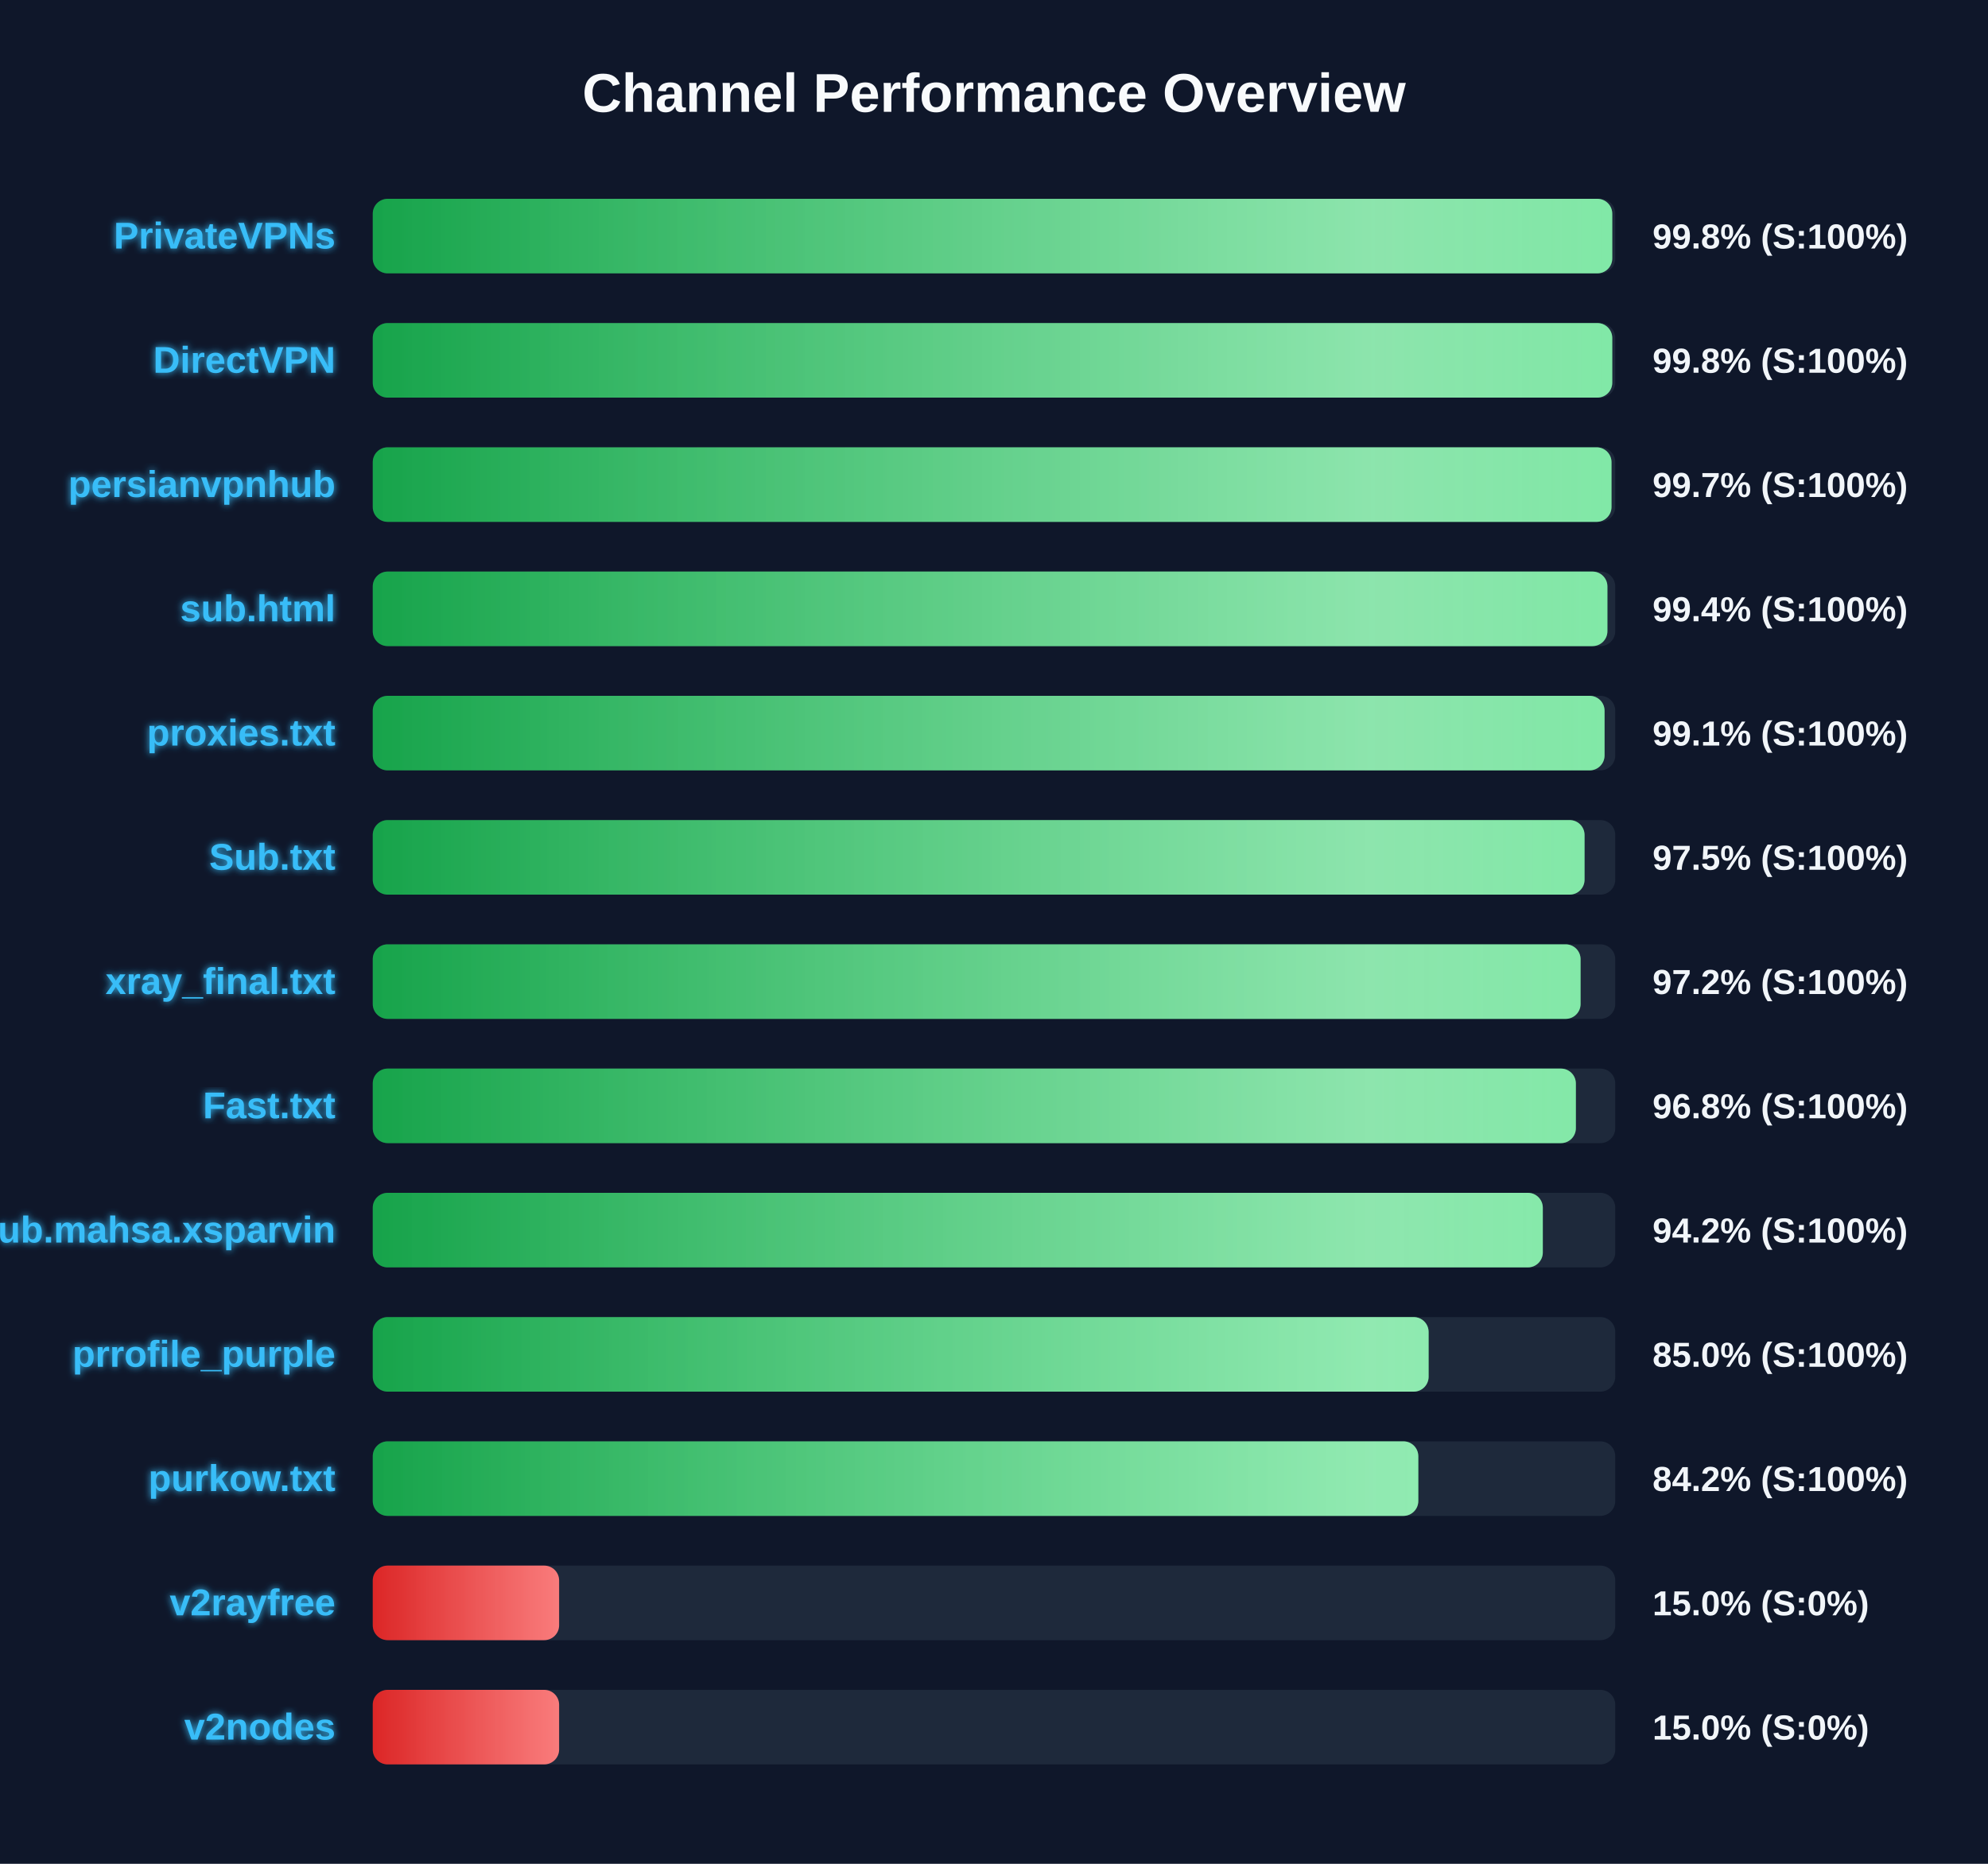
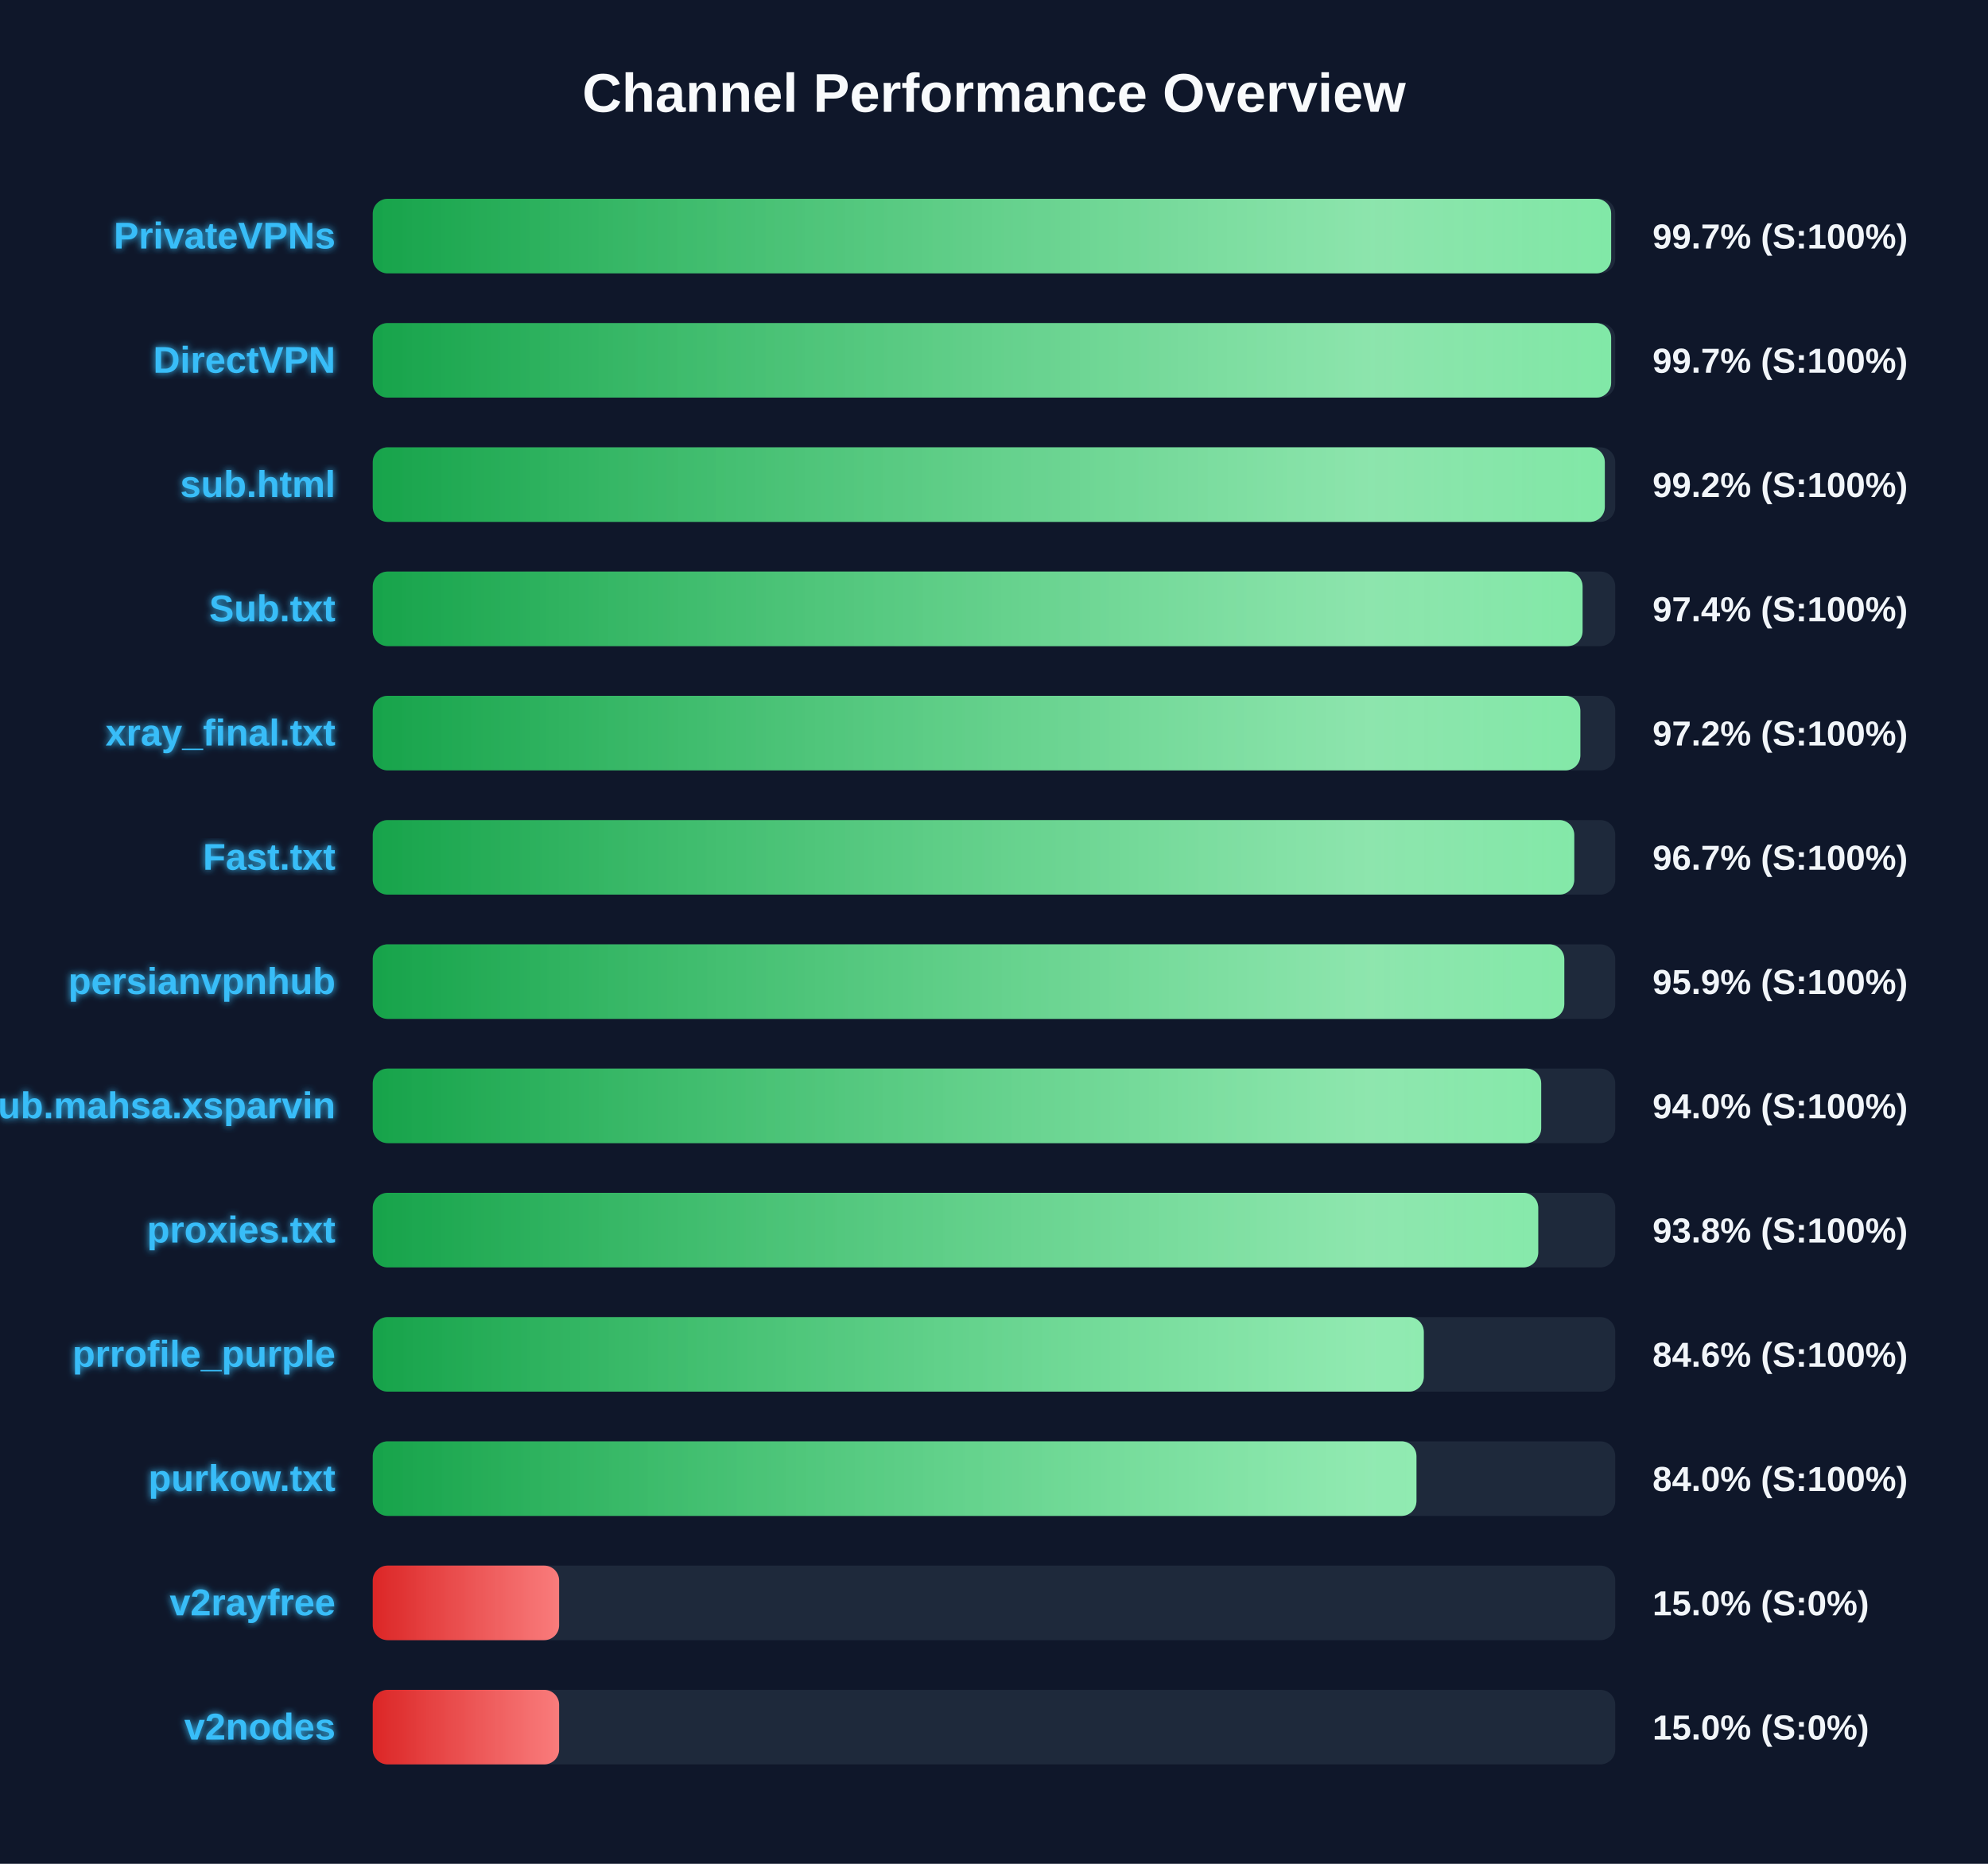
<svg xmlns="http://www.w3.org/2000/svg" width="800" height="750" version="1.1">
  <defs>
    <linearGradient id="grad-green" x1="0%" y1="0%" x2="100%" y2="0%">
      <stop offset="0%" stop-color="#16a34a" />
      <stop offset="100%" stop-color="#4ade80" />
    </linearGradient>
    <linearGradient id="grad-yellow" x1="0%" y1="0%" x2="100%" y2="0%">
      <stop offset="0%" stop-color="#ca8a04" />
      <stop offset="100%" stop-color="#fde047" />
    </linearGradient>
    <linearGradient id="grad-red" x1="0%" y1="0%" x2="100%" y2="0%">
      <stop offset="0%" stop-color="#dc2626" />
      <stop offset="100%" stop-color="#f87171" />
    </linearGradient>
    <linearGradient id="shimmer" x1="0%" y1="0%" x2="100%" y2="0%">
      <stop offset="0%" stop-color="rgba(255,255,255,0)" />
      <stop offset="50%" stop-color="rgba(255,255,255,0.4)" />
      <stop offset="100%" stop-color="rgba(255,255,255,0)" />
    </linearGradient>
    <filter id="glow" x="-20%" y="-20%" width="140%" height="140%">
      <feGaussianBlur stdDeviation="1.5" result="blur" />
      <feComposite in="SourceGraphic" in2="blur" operator="over" />
    </filter>
  </defs>
  <style>
        .bg-rect { fill: #0f172a; }
        .title { font: bold 22px 'Segoe UI', Arial, sans-serif; fill: #f8fafc; }
        .row { font: bold 15px 'Segoe UI', Arial, sans-serif; fill: #38bdf8; filter: url(#glow); }
        .score { font: bold 14px 'Segoe UI', Arial, sans-serif; fill: #f1f5f9; }
        @keyframes shimmer-anim {
            0% { transform: translateX(-100%); }
            100% { transform: translateX(200%); }
        }
        .shimmer-rect {
            animation: shimmer-anim 2.5s infinite linear;
        }
    </style>
  <rect width="100%" height="100%" class="bg-rect" />
  <text x="400" y="45" text-anchor="middle" class="title">Channel Performance Overview</text>
  <rect x="150" y="80" width="500" height="30" fill="#1e293b" rx="6" />
  <clipPath id="clip-0">
-     <rect x="150" y="80" width="498.8" height="30" rx="6" />
+     <rect x="150" y="80" width="498.35" height="30" rx="6" />
  </clipPath>
-   <rect x="150" y="80" width="498.8" height="30" fill="url(#grad-green)" rx="6" />
+   <rect x="150" y="80" width="498.35" height="30" fill="url(#grad-green)" rx="6" />
  <g clip-path="url(#clip-0)">
    <rect x="150" y="80" width="100%" height="30" fill="url(#shimmer)" class="shimmer-rect" />
  </g>
  <text x="135" y="100" text-anchor="end" class="row">PrivateVPNs</text>
-   <text x="665" y="100" text-anchor="start" class="score">99.8% (S:100%)</text>
+   <text x="665" y="100" text-anchor="start" class="score">99.7% (S:100%)</text>
  <rect x="150" y="130" width="500" height="30" fill="#1e293b" rx="6" />
  <clipPath id="clip-1">
-     <rect x="150" y="130" width="498.8" height="30" rx="6" />
+     <rect x="150" y="130" width="498.35" height="30" rx="6" />
  </clipPath>
-   <rect x="150" y="130" width="498.8" height="30" fill="url(#grad-green)" rx="6" />
+   <rect x="150" y="130" width="498.35" height="30" fill="url(#grad-green)" rx="6" />
  <g clip-path="url(#clip-1)">
    <rect x="150" y="130" width="100%" height="30" fill="url(#shimmer)" class="shimmer-rect" />
  </g>
  <text x="135" y="150" text-anchor="end" class="row">DirectVPN</text>
-   <text x="665" y="150" text-anchor="start" class="score">99.8% (S:100%)</text>
+   <text x="665" y="150" text-anchor="start" class="score">99.7% (S:100%)</text>
  <rect x="150" y="180" width="500" height="30" fill="#1e293b" rx="6" />
  <clipPath id="clip-2">
-     <rect x="150" y="180" width="498.5" height="30" rx="6" />
+     <rect x="150" y="180" width="495.8" height="30" rx="6" />
  </clipPath>
-   <rect x="150" y="180" width="498.5" height="30" fill="url(#grad-green)" rx="6" />
+   <rect x="150" y="180" width="495.8" height="30" fill="url(#grad-green)" rx="6" />
  <g clip-path="url(#clip-2)">
    <rect x="150" y="180" width="100%" height="30" fill="url(#shimmer)" class="shimmer-rect" />
  </g>
-   <text x="135" y="200" text-anchor="end" class="row">persianvpnhub</text>
-   <text x="665" y="200" text-anchor="start" class="score">99.7% (S:100%)</text>
+   <text x="135" y="200" text-anchor="end" class="row">sub.html</text>
+   <text x="665" y="200" text-anchor="start" class="score">99.2% (S:100%)</text>
  <rect x="150" y="230" width="500" height="30" fill="#1e293b" rx="6" />
  <clipPath id="clip-3">
-     <rect x="150" y="230" width="496.85" height="30" rx="6" />
+     <rect x="150" y="230" width="486.85" height="30" rx="6" />
  </clipPath>
-   <rect x="150" y="230" width="496.85" height="30" fill="url(#grad-green)" rx="6" />
+   <rect x="150" y="230" width="486.85" height="30" fill="url(#grad-green)" rx="6" />
  <g clip-path="url(#clip-3)">
    <rect x="150" y="230" width="100%" height="30" fill="url(#shimmer)" class="shimmer-rect" />
  </g>
-   <text x="135" y="250" text-anchor="end" class="row">sub.html</text>
-   <text x="665" y="250" text-anchor="start" class="score">99.4% (S:100%)</text>
+   <text x="135" y="250" text-anchor="end" class="row">Sub.txt</text>
+   <text x="665" y="250" text-anchor="start" class="score">97.4% (S:100%)</text>
  <rect x="150" y="280" width="500" height="30" fill="#1e293b" rx="6" />
  <clipPath id="clip-4">
-     <rect x="150" y="280" width="495.7" height="30" rx="6" />
+     <rect x="150" y="280" width="485.95" height="30" rx="6" />
  </clipPath>
-   <rect x="150" y="280" width="495.7" height="30" fill="url(#grad-green)" rx="6" />
+   <rect x="150" y="280" width="485.95" height="30" fill="url(#grad-green)" rx="6" />
  <g clip-path="url(#clip-4)">
    <rect x="150" y="280" width="100%" height="30" fill="url(#shimmer)" class="shimmer-rect" />
  </g>
-   <text x="135" y="300" text-anchor="end" class="row">proxies.txt</text>
-   <text x="665" y="300" text-anchor="start" class="score">99.1% (S:100%)</text>
+   <text x="135" y="300" text-anchor="end" class="row">xray_final.txt</text>
+   <text x="665" y="300" text-anchor="start" class="score">97.2% (S:100%)</text>
  <rect x="150" y="330" width="500" height="30" fill="#1e293b" rx="6" />
  <clipPath id="clip-5">
-     <rect x="150" y="330" width="487.65" height="30" rx="6" />
+     <rect x="150" y="330" width="483.5" height="30" rx="6" />
  </clipPath>
-   <rect x="150" y="330" width="487.65" height="30" fill="url(#grad-green)" rx="6" />
+   <rect x="150" y="330" width="483.5" height="30" fill="url(#grad-green)" rx="6" />
  <g clip-path="url(#clip-5)">
    <rect x="150" y="330" width="100%" height="30" fill="url(#shimmer)" class="shimmer-rect" />
  </g>
-   <text x="135" y="350" text-anchor="end" class="row">Sub.txt</text>
-   <text x="665" y="350" text-anchor="start" class="score">97.5% (S:100%)</text>
+   <text x="135" y="350" text-anchor="end" class="row">Fast.txt</text>
+   <text x="665" y="350" text-anchor="start" class="score">96.7% (S:100%)</text>
  <rect x="150" y="380" width="500" height="30" fill="#1e293b" rx="6" />
  <clipPath id="clip-6">
-     <rect x="150" y="380" width="486.05" height="30" rx="6" />
+     <rect x="150" y="380" width="479.5" height="30" rx="6" />
  </clipPath>
-   <rect x="150" y="380" width="486.05" height="30" fill="url(#grad-green)" rx="6" />
+   <rect x="150" y="380" width="479.5" height="30" fill="url(#grad-green)" rx="6" />
  <g clip-path="url(#clip-6)">
    <rect x="150" y="380" width="100%" height="30" fill="url(#shimmer)" class="shimmer-rect" />
  </g>
-   <text x="135" y="400" text-anchor="end" class="row">xray_final.txt</text>
-   <text x="665" y="400" text-anchor="start" class="score">97.2% (S:100%)</text>
+   <text x="135" y="400" text-anchor="end" class="row">persianvpnhub</text>
+   <text x="665" y="400" text-anchor="start" class="score">95.9% (S:100%)</text>
  <rect x="150" y="430" width="500" height="30" fill="#1e293b" rx="6" />
  <clipPath id="clip-7">
-     <rect x="150" y="430" width="484.15" height="30" rx="6" />
+     <rect x="150" y="430" width="470.2" height="30" rx="6" />
  </clipPath>
-   <rect x="150" y="430" width="484.15" height="30" fill="url(#grad-green)" rx="6" />
+   <rect x="150" y="430" width="470.2" height="30" fill="url(#grad-green)" rx="6" />
  <g clip-path="url(#clip-7)">
    <rect x="150" y="430" width="100%" height="30" fill="url(#shimmer)" class="shimmer-rect" />
  </g>
-   <text x="135" y="450" text-anchor="end" class="row">Fast.txt</text>
-   <text x="665" y="450" text-anchor="start" class="score">96.8% (S:100%)</text>
+   <text x="135" y="450" text-anchor="end" class="row">Sub.mahsa.xsparvin</text>
+   <text x="665" y="450" text-anchor="start" class="score">94.0% (S:100%)</text>
  <rect x="150" y="480" width="500" height="30" fill="#1e293b" rx="6" />
  <clipPath id="clip-8">
-     <rect x="150" y="480" width="470.85" height="30" rx="6" />
+     <rect x="150" y="480" width="469.0" height="30" rx="6" />
  </clipPath>
-   <rect x="150" y="480" width="470.85" height="30" fill="url(#grad-green)" rx="6" />
+   <rect x="150" y="480" width="469.0" height="30" fill="url(#grad-green)" rx="6" />
  <g clip-path="url(#clip-8)">
    <rect x="150" y="480" width="100%" height="30" fill="url(#shimmer)" class="shimmer-rect" />
  </g>
-   <text x="135" y="500" text-anchor="end" class="row">Sub.mahsa.xsparvin</text>
-   <text x="665" y="500" text-anchor="start" class="score">94.2% (S:100%)</text>
+   <text x="135" y="500" text-anchor="end" class="row">proxies.txt</text>
+   <text x="665" y="500" text-anchor="start" class="score">93.8% (S:100%)</text>
  <rect x="150" y="530" width="500" height="30" fill="#1e293b" rx="6" />
  <clipPath id="clip-9">
-     <rect x="150" y="530" width="424.9" height="30" rx="6" />
+     <rect x="150" y="530" width="422.95" height="30" rx="6" />
  </clipPath>
-   <rect x="150" y="530" width="424.9" height="30" fill="url(#grad-green)" rx="6" />
+   <rect x="150" y="530" width="422.95" height="30" fill="url(#grad-green)" rx="6" />
  <g clip-path="url(#clip-9)">
    <rect x="150" y="530" width="100%" height="30" fill="url(#shimmer)" class="shimmer-rect" />
  </g>
  <text x="135" y="550" text-anchor="end" class="row">prrofile_purple</text>
-   <text x="665" y="550" text-anchor="start" class="score">85.0% (S:100%)</text>
+   <text x="665" y="550" text-anchor="start" class="score">84.6% (S:100%)</text>
  <rect x="150" y="580" width="500" height="30" fill="#1e293b" rx="6" />
  <clipPath id="clip-10">
-     <rect x="150" y="580" width="420.75" height="30" rx="6" />
+     <rect x="150" y="580" width="420.0" height="30" rx="6" />
  </clipPath>
-   <rect x="150" y="580" width="420.75" height="30" fill="url(#grad-green)" rx="6" />
+   <rect x="150" y="580" width="420.0" height="30" fill="url(#grad-green)" rx="6" />
  <g clip-path="url(#clip-10)">
    <rect x="150" y="580" width="100%" height="30" fill="url(#shimmer)" class="shimmer-rect" />
  </g>
  <text x="135" y="600" text-anchor="end" class="row">purkow.txt</text>
-   <text x="665" y="600" text-anchor="start" class="score">84.2% (S:100%)</text>
+   <text x="665" y="600" text-anchor="start" class="score">84.0% (S:100%)</text>
  <rect x="150" y="630" width="500" height="30" fill="#1e293b" rx="6" />
  <clipPath id="clip-11">
    <rect x="150" y="630" width="75.0" height="30" rx="6" />
  </clipPath>
  <rect x="150" y="630" width="75.0" height="30" fill="url(#grad-red)" rx="6" />
  <g clip-path="url(#clip-11)">
    <rect x="150" y="630" width="100%" height="30" fill="url(#shimmer)" class="shimmer-rect" />
  </g>
  <text x="135" y="650" text-anchor="end" class="row">v2rayfree</text>
  <text x="665" y="650" text-anchor="start" class="score">15.0% (S:0%)</text>
  <rect x="150" y="680" width="500" height="30" fill="#1e293b" rx="6" />
  <clipPath id="clip-12">
    <rect x="150" y="680" width="75.0" height="30" rx="6" />
  </clipPath>
  <rect x="150" y="680" width="75.0" height="30" fill="url(#grad-red)" rx="6" />
  <g clip-path="url(#clip-12)">
    <rect x="150" y="680" width="100%" height="30" fill="url(#shimmer)" class="shimmer-rect" />
  </g>
  <text x="135" y="700" text-anchor="end" class="row">v2nodes</text>
  <text x="665" y="700" text-anchor="start" class="score">15.0% (S:0%)</text>
</svg>
